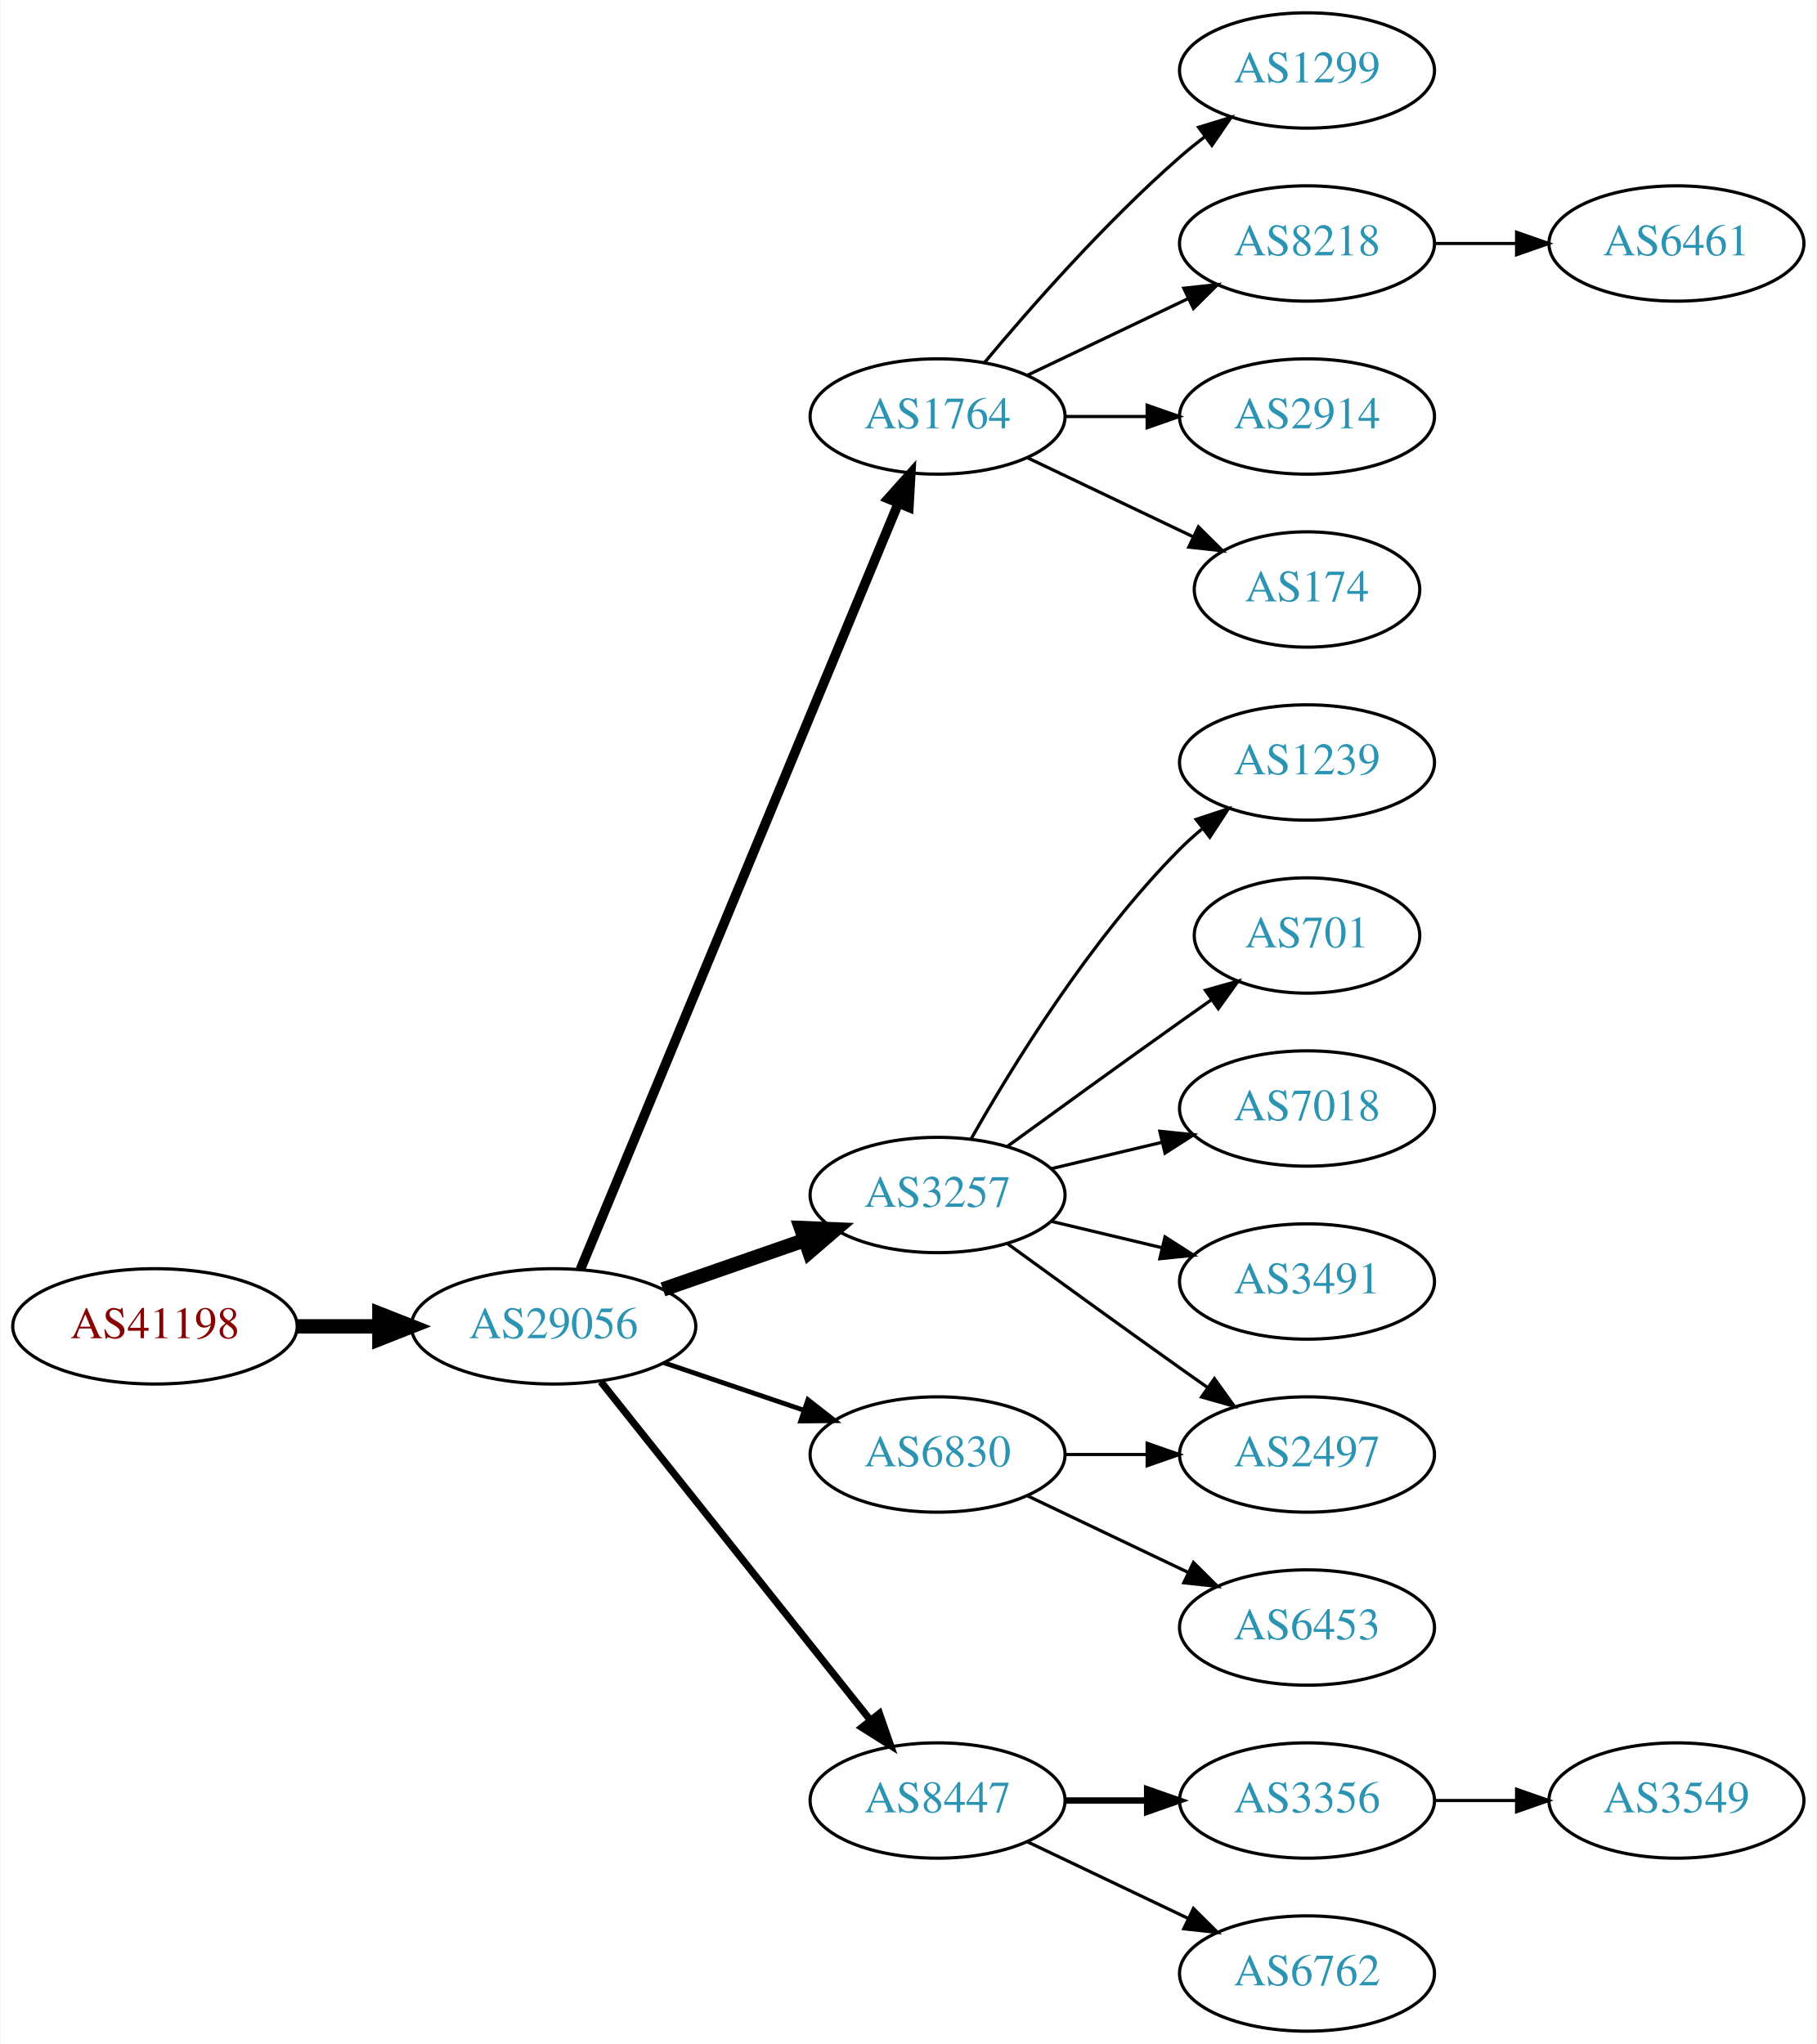
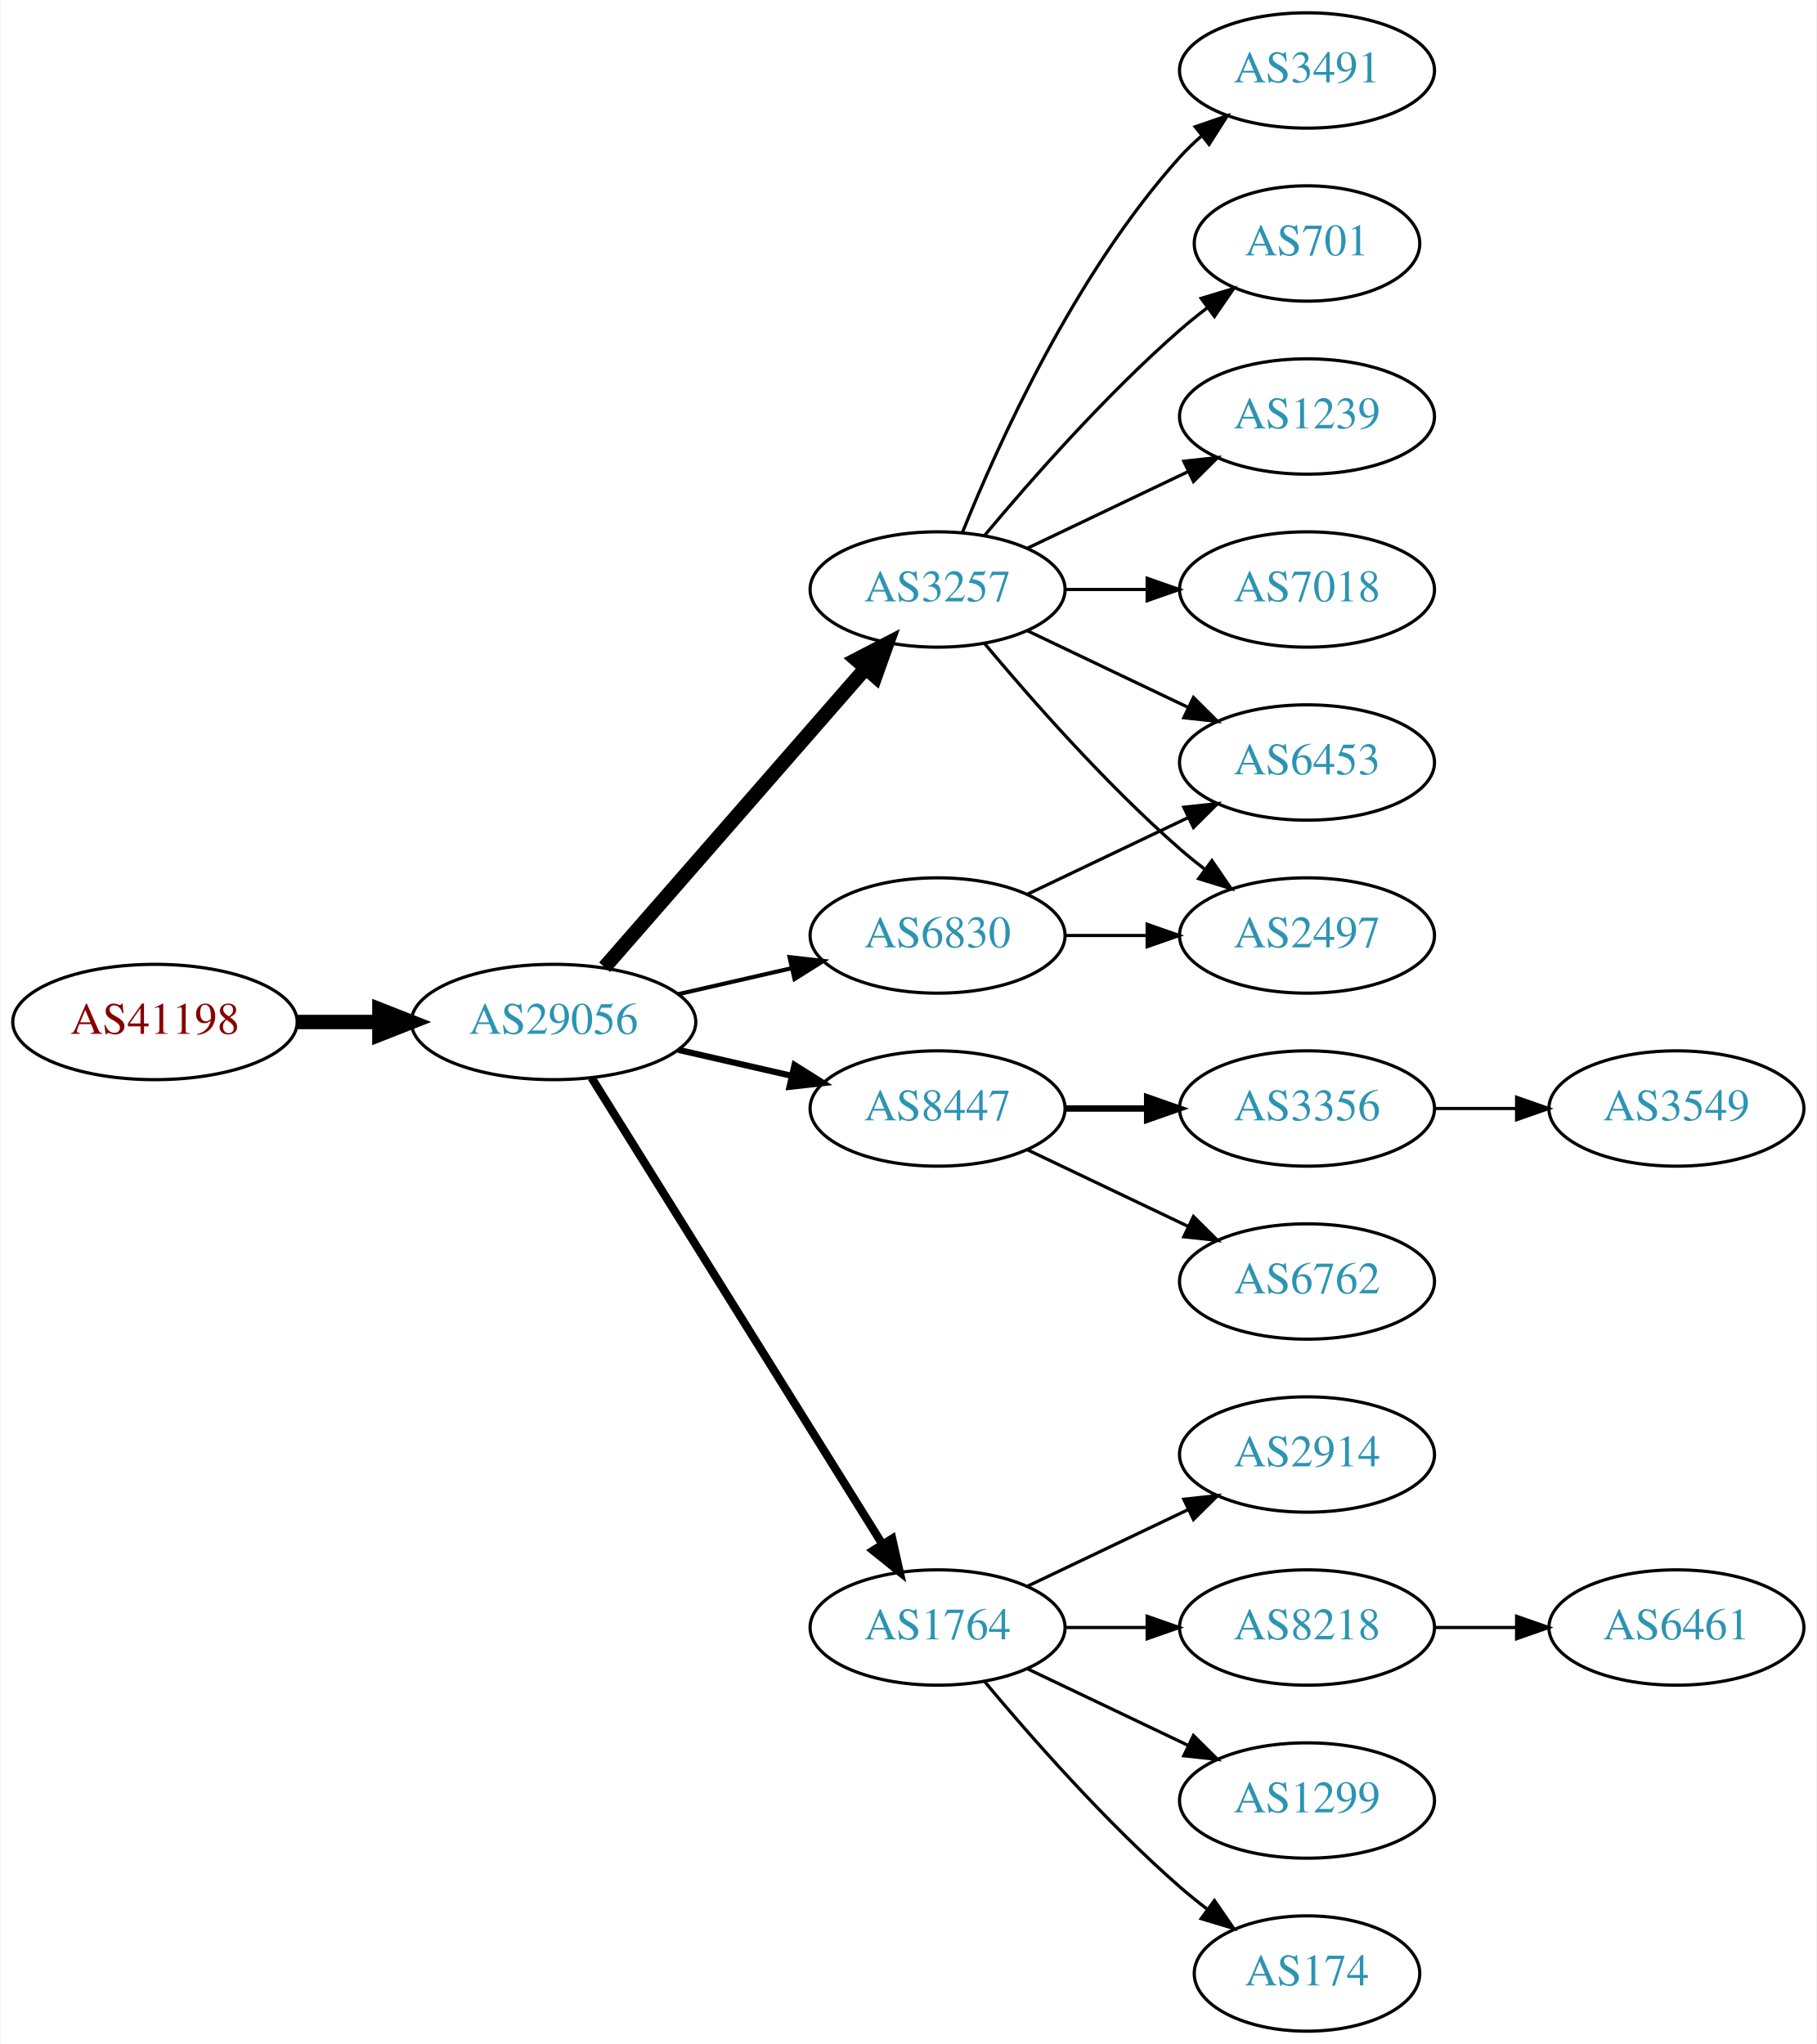
<svg xmlns="http://www.w3.org/2000/svg" xmlns:xlink="http://www.w3.org/1999/xlink" width="567pt" height="638pt" viewBox="0.00 0.00 566.66 638.00">
  <g id="graph0" class="graph" transform="scale(1 1) rotate(0) translate(4 634)">
    <polygon fill="white" stroke="none" points="-4,4 -4,-634 562.663,-634 562.663,4 -4,4" />
    <g id="node1" class="node">
      <g id="a_node1">
        <a xlink:href="/asn/41198" xlink:title="AS41198 ~ Am Seering 13-14 [AT]">
-           <ellipse fill="#ffffff" stroke="black" cx="44.196" cy="-220" rx="44.393" ry="18" />
-           <text text-anchor="middle" x="44.196" y="-216.3" font-family="Times,serif" font-size="14.00" fill="#880000">AS41198</text>
+           <ellipse fill="#ffffff" stroke="black" cx="44.196" cy="-315" rx="44.393" ry="18" />
+           <text text-anchor="middle" x="44.196" y="-311.3" font-family="Times,serif" font-size="14.00" fill="#880000">AS41198</text>
        </a>
      </g>
    </g>
    <g id="node2" class="node">
      <g id="a_node2">
        <a xlink:href="/asn/29056" xlink:title="AS29056 ~ Citycom Telekommunikation GmbH [AT]">
-           <ellipse fill="#ffffff" stroke="black" cx="168.588" cy="-220" rx="44.393" ry="18" />
-           <text text-anchor="middle" x="168.588" y="-216.3" font-family="Times,serif" font-size="14.00" fill="#2c94b3">AS29056</text>
+           <ellipse fill="#ffffff" stroke="black" cx="168.588" cy="-315" rx="44.393" ry="18" />
+           <text text-anchor="middle" x="168.588" y="-311.3" font-family="Times,serif" font-size="14.00" fill="#2c94b3">AS29056</text>
        </a>
      </g>
    </g>
    <g id="edge1" class="edge">
-       <path fill="none" stroke="black" stroke-width="4.5" d="M88.692,-220C96.898,-220 105.569,-220 114.041,-220" />
-       <polygon fill="black" stroke="black" stroke-width="4.5" points="114.233,-223.938 124.233,-220 114.233,-216.063 114.233,-223.938" />
+       <path fill="none" stroke="black" stroke-width="4.5" d="M88.692,-315C96.898,-315 105.569,-315 114.041,-315" />
+       <polygon fill="black" stroke="black" stroke-width="4.5" points="114.233,-318.938 124.233,-315 114.233,-311.063 114.233,-318.938" />
    </g>
    <g id="node3" class="node">
      <g id="a_node3">
-         <a xlink:href="/asn/1764" xlink:title="AS1764 ~ NEXTLAYER-AS [AT]">
-           <ellipse fill="#ffffff" stroke="black" cx="288.431" cy="-504" rx="39.794" ry="18" />
-           <text text-anchor="middle" x="288.431" y="-500.3" font-family="Times,serif" font-size="14.00" fill="#2c94b3">AS1764</text>
+         <a xlink:href="/asn/3257" xlink:title="AS3257 ~ GTT [DE]">
+           <ellipse fill="#ffffff" stroke="black" cx="288.431" cy="-450" rx="39.794" ry="18" />
+           <text text-anchor="middle" x="288.431" y="-446.3" font-family="Times,serif" font-size="14.00" fill="#2c94b3">AS3257</text>
        </a>
      </g>
    </g>
    <g id="edge2" class="edge">
-       <path fill="none" stroke="black" stroke-width="3" d="M176.96,-237.765C196.924,-285.879 252.144,-418.96 276.1,-476.692" />
-       <polygon fill="black" stroke="black" stroke-width="3" points="272.997,-478.346 280.062,-486.241 279.462,-475.663 272.997,-478.346" />
+       <path fill="none" stroke="black" stroke-width="4.5" d="M184.513,-332.098C205.056,-355.631 242.175,-398.155 265.771,-425.187" />
+       <polygon fill="black" stroke="black" stroke-width="4.5" points="263.085,-428.097 272.627,-433.041 269.017,-422.918 263.085,-428.097" />
    </g>
    <g id="node4" class="node">
      <g id="a_node4">
-         <a xlink:href="/asn/3257" xlink:title="AS3257 ~ GTT [DE]">
-           <ellipse fill="#ffffff" stroke="black" cx="288.431" cy="-261" rx="39.794" ry="18" />
-           <text text-anchor="middle" x="288.431" y="-257.3" font-family="Times,serif" font-size="14.00" fill="#2c94b3">AS3257</text>
+         <a xlink:href="/asn/8447" xlink:title="AS8447 ~ A1 Telekom Austria AG [AT]">
+           <ellipse fill="#ffffff" stroke="black" cx="288.431" cy="-288" rx="39.794" ry="18" />
+           <text text-anchor="middle" x="288.431" y="-284.3" font-family="Times,serif" font-size="14.00" fill="#2c94b3">AS8447</text>
        </a>
      </g>
    </g>
    <g id="edge3" class="edge">
-       <path fill="none" stroke="black" stroke-width="4.5" d="M202.728,-231.53C216.445,-236.302 232.484,-241.883 246.894,-246.896" />
-       <polygon fill="black" stroke="black" stroke-width="4.5" points="245.822,-250.692 256.56,-250.26 248.41,-243.255 245.822,-250.692" />
+       <path fill="none" stroke="black" stroke-width="1.929" d="M207.523,-306.308C218.764,-303.733 231.176,-300.889 242.799,-298.226" />
+       <polygon fill="black" stroke="black" stroke-width="1.929" points="243.795,-301.588 252.761,-295.943 242.232,-294.765 243.795,-301.588" />
    </g>
    <g id="node5" class="node">
      <g id="a_node5">
-         <a xlink:href="/asn/8447" xlink:title="AS8447 ~ A1 Telekom Austria AG [AT]">
-           <ellipse fill="#ffffff" stroke="black" cx="288.431" cy="-72" rx="39.794" ry="18" />
-           <text text-anchor="middle" x="288.431" y="-68.3" font-family="Times,serif" font-size="14.00" fill="#2c94b3">AS8447</text>
+         <a xlink:href="/asn/1764" xlink:title="AS1764 ~ NEXTLAYER-AS [AT]">
+           <ellipse fill="#ffffff" stroke="black" cx="288.431" cy="-126" rx="39.794" ry="18" />
+           <text text-anchor="middle" x="288.431" y="-122.3" font-family="Times,serif" font-size="14.00" fill="#2c94b3">AS1764</text>
        </a>
      </g>
    </g>
    <g id="edge4" class="edge">
-       <path fill="none" stroke="black" stroke-width="2.25" d="M183.337,-202.733C204.093,-176.666 243.538,-127.126 267.462,-97.079" />
-       <polygon fill="black" stroke="black" stroke-width="2.25" points="270.279,-99.16 273.77,-89.157 264.803,-94.8 270.279,-99.16" />
+       <path fill="none" stroke="black" stroke-width="2.571" d="M180.463,-297.558C201.247,-264.225 246.707,-191.314 271.136,-152.134" />
+       <polygon fill="black" stroke="black" stroke-width="2.571" points="274.261,-153.737 276.582,-143.4 268.321,-150.034 274.261,-153.737" />
    </g>
    <g id="node6" class="node">
      <g id="a_node6">
        <a xlink:href="/asn/6830" xlink:title="AS6830 ~ LibertyGlobal [AT]">
-           <ellipse fill="#ffffff" stroke="black" cx="288.431" cy="-180" rx="39.794" ry="18" />
-           <text text-anchor="middle" x="288.431" y="-176.3" font-family="Times,serif" font-size="14.00" fill="#2c94b3">AS6830</text>
+           <ellipse fill="#ffffff" stroke="black" cx="288.431" cy="-342" rx="39.794" ry="18" />
+           <text text-anchor="middle" x="288.431" y="-338.3" font-family="Times,serif" font-size="14.00" fill="#2c94b3">AS6830</text>
        </a>
      </g>
    </g>
    <g id="edge5" class="edge">
-       <path fill="none" stroke="black" stroke-width="1.5" d="M203.042,-208.645C216.643,-204.028 232.485,-198.651 246.746,-193.81" />
-       <polygon fill="black" stroke="black" stroke-width="1.5" points="247.975,-197.089 256.32,-190.56 245.725,-190.46 247.975,-197.089" />
+       <path fill="none" stroke="black" stroke-width="1.286" d="M207.523,-323.692C218.764,-326.267 231.176,-329.111 242.799,-331.774" />
+       <polygon fill="black" stroke="black" stroke-width="1.286" points="242.232,-335.235 252.761,-334.057 243.795,-328.412 242.232,-335.235" />
    </g>
    <g id="node7" class="node">
      <g id="a_node7">
-         <a xlink:href="/asn/1299" xlink:title="AS1299 ~ Telia Carrier [EU]">
+         <a xlink:href="/asn/3491" xlink:title="AS3491 ~ PCCW Global, Inc. [US]">
          <ellipse fill="#ffffff" stroke="black" cx="403.724" cy="-612" rx="39.794" ry="18" />
-           <text text-anchor="middle" x="403.724" y="-608.3" font-family="Times,serif" font-size="14.00" fill="#2c94b3">AS1299</text>
+           <text text-anchor="middle" x="403.724" y="-608.3" font-family="Times,serif" font-size="14.00" fill="#2c94b3">AS3491</text>
        </a>
      </g>
    </g>
    <g id="edge6" class="edge">
-       <path fill="none" stroke="black" d="M303.061,-520.817C317.343,-537.929 340.89,-564.745 364.077,-585 366.543,-587.154 369.182,-589.294 371.879,-591.372" />
-       <polygon fill="black" stroke="black" points="369.904,-594.264 380.033,-597.37 374.052,-588.625 369.904,-594.264" />
+       <path fill="none" stroke="black" d="M296.179,-467.787C307.23,-495.243 331.283,-548.578 364.077,-585 366.08,-587.224 368.298,-589.363 370.631,-591.397" />
+       <polygon fill="black" stroke="black" points="368.829,-594.433 378.85,-597.873 373.161,-588.935 368.829,-594.433" />
    </g>
    <g id="node8" class="node">
      <g id="a_node8">
-         <a xlink:href="/asn/8218" xlink:title="AS8218 ~ legacy Neotelecoms [FR]">
-           <ellipse fill="#ffffff" stroke="black" cx="403.724" cy="-558" rx="39.794" ry="18" />
-           <text text-anchor="middle" x="403.724" y="-554.3" font-family="Times,serif" font-size="14.00" fill="#2c94b3">AS8218</text>
+         <a xlink:href="/asn/701" xlink:title="AS701 ~ UUNET [US]">
+           <ellipse fill="#ffffff" stroke="black" cx="403.724" cy="-558" rx="35.194" ry="18" />
+           <text text-anchor="middle" x="403.724" y="-554.3" font-family="Times,serif" font-size="14.00" fill="#2c94b3">AS701</text>
        </a>
      </g>
    </g>
    <g id="edge7" class="edge">
-       <path fill="none" stroke="black" d="M316.567,-516.934C331.561,-524.081 350.382,-533.052 366.605,-540.785" />
-       <polygon fill="black" stroke="black" points="365.276,-544.028 375.809,-545.171 368.288,-537.709 365.276,-544.028" />
+       <path fill="none" stroke="black" d="M303.061,-466.817C317.343,-483.929 340.89,-510.745 364.077,-531 366.747,-533.332 369.62,-535.648 372.55,-537.886" />
+       <polygon fill="black" stroke="black" points="370.701,-540.87 380.841,-543.939 374.828,-535.216 370.701,-540.87" />
    </g>
    <g id="node9" class="node">
      <g id="a_node9">
-         <a xlink:href="/asn/2914" xlink:title="AS2914 ~ NTT America, Inc. [US]">
+         <a xlink:href="/asn/1239" xlink:title="AS1239 ~ Sprint [US]">
          <ellipse fill="#ffffff" stroke="black" cx="403.724" cy="-504" rx="39.794" ry="18" />
-           <text text-anchor="middle" x="403.724" y="-500.3" font-family="Times,serif" font-size="14.00" fill="#2c94b3">AS2914</text>
+           <text text-anchor="middle" x="403.724" y="-500.3" font-family="Times,serif" font-size="14.00" fill="#2c94b3">AS1239</text>
        </a>
      </g>
    </g>
    <g id="edge8" class="edge">
-       <path fill="none" stroke="black" d="M328.103,-504C336.306,-504 345.07,-504 353.602,-504" />
-       <polygon fill="black" stroke="black" points="353.841,-507.5 363.841,-504 353.841,-500.5 353.841,-507.5" />
+       <path fill="none" stroke="black" d="M316.567,-462.934C331.561,-470.081 350.382,-479.052 366.605,-486.785" />
+       <polygon fill="black" stroke="black" points="365.276,-490.028 375.809,-491.171 368.288,-483.709 365.276,-490.028" />
    </g>
    <g id="node10" class="node">
      <g id="a_node10">
-         <a xlink:href="/asn/174" xlink:title="AS174 ~ Cogent Communications [US]">
-           <ellipse fill="#ffffff" stroke="black" cx="403.724" cy="-450" rx="35.194" ry="18" />
-           <text text-anchor="middle" x="403.724" y="-446.3" font-family="Times,serif" font-size="14.00" fill="#2c94b3">AS174</text>
+         <a xlink:href="/asn/7018" xlink:title="AS7018 ~ AT&amp;T Services, Inc. [US]">
+           <ellipse fill="#ffffff" stroke="black" cx="403.724" cy="-450" rx="39.794" ry="18" />
+           <text text-anchor="middle" x="403.724" y="-446.3" font-family="Times,serif" font-size="14.00" fill="#2c94b3">AS7018</text>
        </a>
      </g>
    </g>
    <g id="edge9" class="edge">
-       <path fill="none" stroke="black" d="M316.567,-491.066C331.999,-483.71 351.485,-474.423 368.02,-466.541" />
-       <polygon fill="black" stroke="black" points="369.84,-469.551 377.361,-462.089 366.828,-463.232 369.84,-469.551" />
+       <path fill="none" stroke="black" d="M328.103,-450C336.306,-450 345.07,-450 353.602,-450" />
+       <polygon fill="black" stroke="black" points="353.841,-453.5 363.841,-450 353.841,-446.5 353.841,-453.5" />
    </g>
    <g id="node11" class="node">
      <g id="a_node11">
-         <a xlink:href="/asn/1239" xlink:title="AS1239 ~ Sprint [US]">
+         <a xlink:href="/asn/6453" xlink:title="AS6453 ~ TATA COMMUNICATIONS (AMERICA) INC [US]">
          <ellipse fill="#ffffff" stroke="black" cx="403.724" cy="-396" rx="39.794" ry="18" />
-           <text text-anchor="middle" x="403.724" y="-392.3" font-family="Times,serif" font-size="14.00" fill="#2c94b3">AS1239</text>
+           <text text-anchor="middle" x="403.724" y="-392.3" font-family="Times,serif" font-size="14.00" fill="#2c94b3">AS6453</text>
        </a>
      </g>
    </g>
    <g id="edge10" class="edge">
-       <path fill="none" stroke="black" d="M298.891,-278.49C311.672,-301.096 336.105,-340.886 364.077,-369 366.188,-371.121 368.484,-373.188 370.87,-375.171" />
-       <polygon fill="black" stroke="black" points="369.122,-378.242 379.185,-381.556 373.385,-372.69 369.122,-378.242" />
+       <path fill="none" stroke="black" d="M316.567,-437.066C331.561,-429.919 350.382,-420.948 366.605,-413.215" />
+       <polygon fill="black" stroke="black" points="368.288,-416.291 375.809,-408.829 365.276,-409.972 368.288,-416.291" />
    </g>
    <g id="node12" class="node">
      <g id="a_node12">
-         <a xlink:href="/asn/701" xlink:title="AS701 ~ UUNET [US]">
-           <ellipse fill="#ffffff" stroke="black" cx="403.724" cy="-342" rx="35.194" ry="18" />
-           <text text-anchor="middle" x="403.724" y="-338.3" font-family="Times,serif" font-size="14.00" fill="#2c94b3">AS701</text>
+         <a xlink:href="/asn/2497" xlink:title="AS2497 ~ Internet Initiative Japan Inc. [JP]">
+           <ellipse fill="#ffffff" stroke="black" cx="403.724" cy="-342" rx="39.794" ry="18" />
+           <text text-anchor="middle" x="403.724" y="-338.3" font-family="Times,serif" font-size="14.00" fill="#2c94b3">AS2497</text>
        </a>
      </g>
    </g>
    <g id="edge11" class="edge">
-       <path fill="none" stroke="black" d="M310.279,-276.222C325.213,-287.091 345.827,-302.025 364.077,-315 367.288,-317.282 370.657,-319.661 374.011,-322.018" />
-       <polygon fill="black" stroke="black" points="372.023,-324.899 382.222,-327.77 376.039,-319.166 372.023,-324.899" />
+       <path fill="none" stroke="black" d="M303.061,-433.183C317.343,-416.071 340.89,-389.255 364.077,-369 366.543,-366.846 369.182,-364.706 371.879,-362.628" />
+       <polygon fill="black" stroke="black" points="374.052,-365.375 380.033,-356.63 369.904,-359.736 374.052,-365.375" />
    </g>
    <g id="node13" class="node">
      <g id="a_node13">
-         <a xlink:href="/asn/7018" xlink:title="AS7018 ~ ATT-INTERNET4 [US]">
+         <a xlink:href="/asn/3356" xlink:title="AS3356 ~ Level 3 Parent, LLC [US]">
          <ellipse fill="#ffffff" stroke="black" cx="403.724" cy="-288" rx="39.794" ry="18" />
-           <text text-anchor="middle" x="403.724" y="-284.3" font-family="Times,serif" font-size="14.00" fill="#2c94b3">AS7018</text>
+           <text text-anchor="middle" x="403.724" y="-284.3" font-family="Times,serif" font-size="14.00" fill="#2c94b3">AS3356</text>
        </a>
      </g>
    </g>
    <g id="edge12" class="edge">
-       <path fill="none" stroke="black" d="M324.038,-269.248C334.909,-271.838 347.064,-274.735 358.506,-277.462" />
-       <polygon fill="black" stroke="black" points="357.789,-280.889 368.328,-279.803 359.412,-274.08 357.789,-280.889" />
+       <path fill="none" stroke="black" stroke-width="2" d="M328.103,-288C336.306,-288 345.07,-288 353.602,-288" />
+       <polygon fill="black" stroke="black" stroke-width="2" points="353.841,-291.5 363.841,-288 353.841,-284.5 353.841,-291.5" />
    </g>
    <g id="node14" class="node">
      <g id="a_node14">
-         <a xlink:href="/asn/3491" xlink:title="AS3491 ~ PCCW Global, Inc. [US]">
+         <a xlink:href="/asn/6762" xlink:title="AS6762 ~ TELECOM ITALIA SPARKLE S.p.A. [IT]">
          <ellipse fill="#ffffff" stroke="black" cx="403.724" cy="-234" rx="39.794" ry="18" />
-           <text text-anchor="middle" x="403.724" y="-230.3" font-family="Times,serif" font-size="14.00" fill="#2c94b3">AS3491</text>
+           <text text-anchor="middle" x="403.724" y="-230.3" font-family="Times,serif" font-size="14.00" fill="#2c94b3">AS6762</text>
        </a>
      </g>
    </g>
    <g id="edge13" class="edge">
-       <path fill="none" stroke="black" d="M324.038,-252.752C334.909,-250.162 347.064,-247.265 358.506,-244.538" />
-       <polygon fill="black" stroke="black" points="359.412,-247.92 368.328,-242.197 357.789,-241.111 359.412,-247.92" />
+       <path fill="none" stroke="black" d="M316.567,-275.066C331.561,-267.919 350.382,-258.948 366.605,-251.215" />
+       <polygon fill="black" stroke="black" points="368.288,-254.291 375.809,-246.829 365.276,-247.972 368.288,-254.291" />
+     </g>
+     <g id="node16" class="node">
+       <g id="a_node16">
+         <a xlink:href="/asn/2914" xlink:title="AS2914 ~ NTT America, Inc. [US]">
+           <ellipse fill="#ffffff" stroke="black" cx="403.724" cy="-180" rx="39.794" ry="18" />
+           <text text-anchor="middle" x="403.724" y="-176.3" font-family="Times,serif" font-size="14.00" fill="#2c94b3">AS2914</text>
+         </a>
+       </g>
+     </g>
+     <g id="edge15" class="edge">
+       <path fill="none" stroke="black" d="M316.567,-138.934C331.561,-146.081 350.382,-155.052 366.605,-162.785" />
+       <polygon fill="black" stroke="black" points="365.276,-166.028 375.809,-167.171 368.288,-159.709 365.276,-166.028" />
+     </g>
+     <g id="node17" class="node">
+       <g id="a_node17">
+         <a xlink:href="/asn/8218" xlink:title="AS8218 ~ legacy Neotelecoms [FR]">
+           <ellipse fill="#ffffff" stroke="black" cx="403.724" cy="-126" rx="39.794" ry="18" />
+           <text text-anchor="middle" x="403.724" y="-122.3" font-family="Times,serif" font-size="14.00" fill="#2c94b3">AS8218</text>
+         </a>
+       </g>
+     </g>
+     <g id="edge16" class="edge">
+       <path fill="none" stroke="black" d="M328.103,-126C336.306,-126 345.07,-126 353.602,-126" />
+       <polygon fill="black" stroke="black" points="353.841,-129.5 363.841,-126 353.841,-122.5 353.841,-129.5" />
+     </g>
+     <g id="node18" class="node">
+       <g id="a_node18">
+         <a xlink:href="/asn/1299" xlink:title="AS1299 ~ Telia Carrier [EU]">
+           <ellipse fill="#ffffff" stroke="black" cx="403.724" cy="-72" rx="39.794" ry="18" />
+           <text text-anchor="middle" x="403.724" y="-68.3" font-family="Times,serif" font-size="14.00" fill="#2c94b3">AS1299</text>
+         </a>
+       </g>
+     </g>
+     <g id="edge17" class="edge">
+       <path fill="none" stroke="black" d="M316.567,-113.066C331.561,-105.919 350.382,-96.948 366.605,-89.215" />
+       <polygon fill="black" stroke="black" points="368.288,-92.291 375.809,-84.829 365.276,-85.972 368.288,-92.291" />
+     </g>
+     <g id="node19" class="node">
+       <g id="a_node19">
+         <a xlink:href="/asn/174" xlink:title="AS174 ~ Cogent Communications [US]">
+           <ellipse fill="#ffffff" stroke="black" cx="403.724" cy="-18" rx="35.194" ry="18" />
+           <text text-anchor="middle" x="403.724" y="-14.3" font-family="Times,serif" font-size="14.00" fill="#2c94b3">AS174</text>
+         </a>
+       </g>
+     </g>
+     <g id="edge18" class="edge">
+       <path fill="none" stroke="black" d="M303.061,-109.183C317.343,-92.071 340.89,-65.255 364.077,-45 366.747,-42.668 369.62,-40.352 372.55,-38.114" />
+       <polygon fill="black" stroke="black" points="374.828,-40.784 380.841,-32.061 370.701,-35.13 374.828,-40.784" />
+     </g>
+     <g id="edge19" class="edge">
+       <path fill="none" stroke="black" d="M316.567,-354.934C331.561,-362.081 350.382,-371.052 366.605,-378.785" />
+       <polygon fill="black" stroke="black" points="365.276,-382.028 375.809,-383.171 368.288,-375.709 365.276,-382.028" />
+     </g>
+     <g id="edge20" class="edge">
+       <path fill="none" stroke="black" d="M328.103,-342C336.306,-342 345.07,-342 353.602,-342" />
+       <polygon fill="black" stroke="black" points="353.841,-345.5 363.841,-342 353.841,-338.5 353.841,-345.5" />
    </g>
    <g id="node15" class="node">
      <g id="a_node15">
-         <a xlink:href="/asn/2497" xlink:title="AS2497 ~ Internet Initiative Japan Inc. [JP]">
-           <ellipse fill="#ffffff" stroke="black" cx="403.724" cy="-180" rx="39.794" ry="18" />
-           <text text-anchor="middle" x="403.724" y="-176.3" font-family="Times,serif" font-size="14.00" fill="#2c94b3">AS2497</text>
+         <a xlink:href="/asn/3549" xlink:title="AS3549 ~ Level 3 Parent, LLC [US]">
+           <ellipse fill="#ffffff" stroke="black" cx="519.017" cy="-288" rx="39.794" ry="18" />
+           <text text-anchor="middle" x="519.017" y="-284.3" font-family="Times,serif" font-size="14.00" fill="#2c94b3">AS3549</text>
        </a>
      </g>
    </g>
    <g id="edge14" class="edge">
-       <path fill="none" stroke="black" d="M310.279,-245.778C325.213,-234.909 345.827,-219.975 364.077,-207 366.898,-204.995 369.841,-202.915 372.789,-200.841" />
-       <polygon fill="black" stroke="black" points="374.835,-203.681 381.013,-195.074 370.816,-197.95 374.835,-203.681" />
-     </g>
-     <g id="node17" class="node">
-       <g id="a_node17">
-         <a xlink:href="/asn/3356" xlink:title="AS3356 ~ Level 3 Parent, LLC [US]">
-           <ellipse fill="#ffffff" stroke="black" cx="403.724" cy="-72" rx="39.794" ry="18" />
-           <text text-anchor="middle" x="403.724" y="-68.3" font-family="Times,serif" font-size="14.00" fill="#2c94b3">AS3356</text>
-         </a>
-       </g>
-     </g>
-     <g id="edge16" class="edge">
-       <path fill="none" stroke="black" stroke-width="2" d="M328.103,-72C336.306,-72 345.07,-72 353.602,-72" />
-       <polygon fill="black" stroke="black" stroke-width="2" points="353.841,-75.5 363.841,-72 353.841,-68.5 353.841,-75.5" />
-     </g>
-     <g id="node18" class="node">
-       <g id="a_node18">
-         <a xlink:href="/asn/6762" xlink:title="AS6762 ~ TELECOM ITALIA SPARKLE S.p.A. [IT]">
-           <ellipse fill="#ffffff" stroke="black" cx="403.724" cy="-18" rx="39.794" ry="18" />
-           <text text-anchor="middle" x="403.724" y="-14.3" font-family="Times,serif" font-size="14.00" fill="#2c94b3">AS6762</text>
-         </a>
-       </g>
-     </g>
-     <g id="edge17" class="edge">
-       <path fill="none" stroke="black" d="M316.567,-59.066C331.561,-51.919 350.382,-42.948 366.605,-35.215" />
-       <polygon fill="black" stroke="black" points="368.288,-38.291 375.809,-30.829 365.276,-31.972 368.288,-38.291" />
-     </g>
-     <g id="edge20" class="edge">
-       <path fill="none" stroke="black" d="M328.103,-180C336.306,-180 345.07,-180 353.602,-180" />
-       <polygon fill="black" stroke="black" points="353.841,-183.5 363.841,-180 353.841,-176.5 353.841,-183.5" />
+       <path fill="none" stroke="black" d="M443.396,-288C451.599,-288 460.363,-288 468.895,-288" />
+       <polygon fill="black" stroke="black" points="469.134,-291.5 479.134,-288 469.134,-284.5 469.134,-291.5" />
    </g>
    <g id="node20" class="node">
      <g id="a_node20">
-         <a xlink:href="/asn/6453" xlink:title="AS6453 ~ TATA COMMUNICATIONS (AMERICA) INC [US]">
-           <ellipse fill="#ffffff" stroke="black" cx="403.724" cy="-126" rx="39.794" ry="18" />
-           <text text-anchor="middle" x="403.724" y="-122.3" font-family="Times,serif" font-size="14.00" fill="#2c94b3">AS6453</text>
-         </a>
-       </g>
-     </g>
-     <g id="edge19" class="edge">
-       <path fill="none" stroke="black" d="M316.567,-167.066C331.561,-159.919 350.382,-150.948 366.605,-143.215" />
-       <polygon fill="black" stroke="black" points="368.288,-146.291 375.809,-138.829 365.276,-139.972 368.288,-146.291" />
-     </g>
-     <g id="node16" class="node">
-       <g id="a_node16">
        <a xlink:href="/asn/6461" xlink:title="AS6461 ~ Zayo Bandwidth [US]">
-           <ellipse fill="#ffffff" stroke="black" cx="519.017" cy="-558" rx="39.794" ry="18" />
-           <text text-anchor="middle" x="519.017" y="-554.3" font-family="Times,serif" font-size="14.00" fill="#2c94b3">AS6461</text>
-         </a>
-       </g>
-     </g>
-     <g id="edge15" class="edge">
-       <path fill="none" stroke="black" d="M443.396,-558C451.599,-558 460.363,-558 468.895,-558" />
-       <polygon fill="black" stroke="black" points="469.134,-561.5 479.134,-558 469.134,-554.5 469.134,-561.5" />
-     </g>
-     <g id="node19" class="node">
-       <g id="a_node19">
-         <a xlink:href="/asn/3549" xlink:title="AS3549 ~ Level 3 Parent, LLC [US]">
-           <ellipse fill="#ffffff" stroke="black" cx="519.017" cy="-72" rx="39.794" ry="18" />
-           <text text-anchor="middle" x="519.017" y="-68.3" font-family="Times,serif" font-size="14.00" fill="#2c94b3">AS3549</text>
-         </a>
-       </g>
-     </g>
-     <g id="edge18" class="edge">
-       <path fill="none" stroke="black" d="M443.396,-72C451.599,-72 460.363,-72 468.895,-72" />
-       <polygon fill="black" stroke="black" points="469.134,-75.5 479.134,-72 469.134,-68.5 469.134,-75.5" />
+           <ellipse fill="#ffffff" stroke="black" cx="519.017" cy="-126" rx="39.794" ry="18" />
+           <text text-anchor="middle" x="519.017" y="-122.3" font-family="Times,serif" font-size="14.00" fill="#2c94b3">AS6461</text>
+         </a>
+       </g>
+     </g>
+     <g id="edge21" class="edge">
+       <path fill="none" stroke="black" d="M443.396,-126C451.599,-126 460.363,-126 468.895,-126" />
+       <polygon fill="black" stroke="black" points="469.134,-129.5 479.134,-126 469.134,-122.5 469.134,-129.5" />
    </g>
  </g>
</svg>
